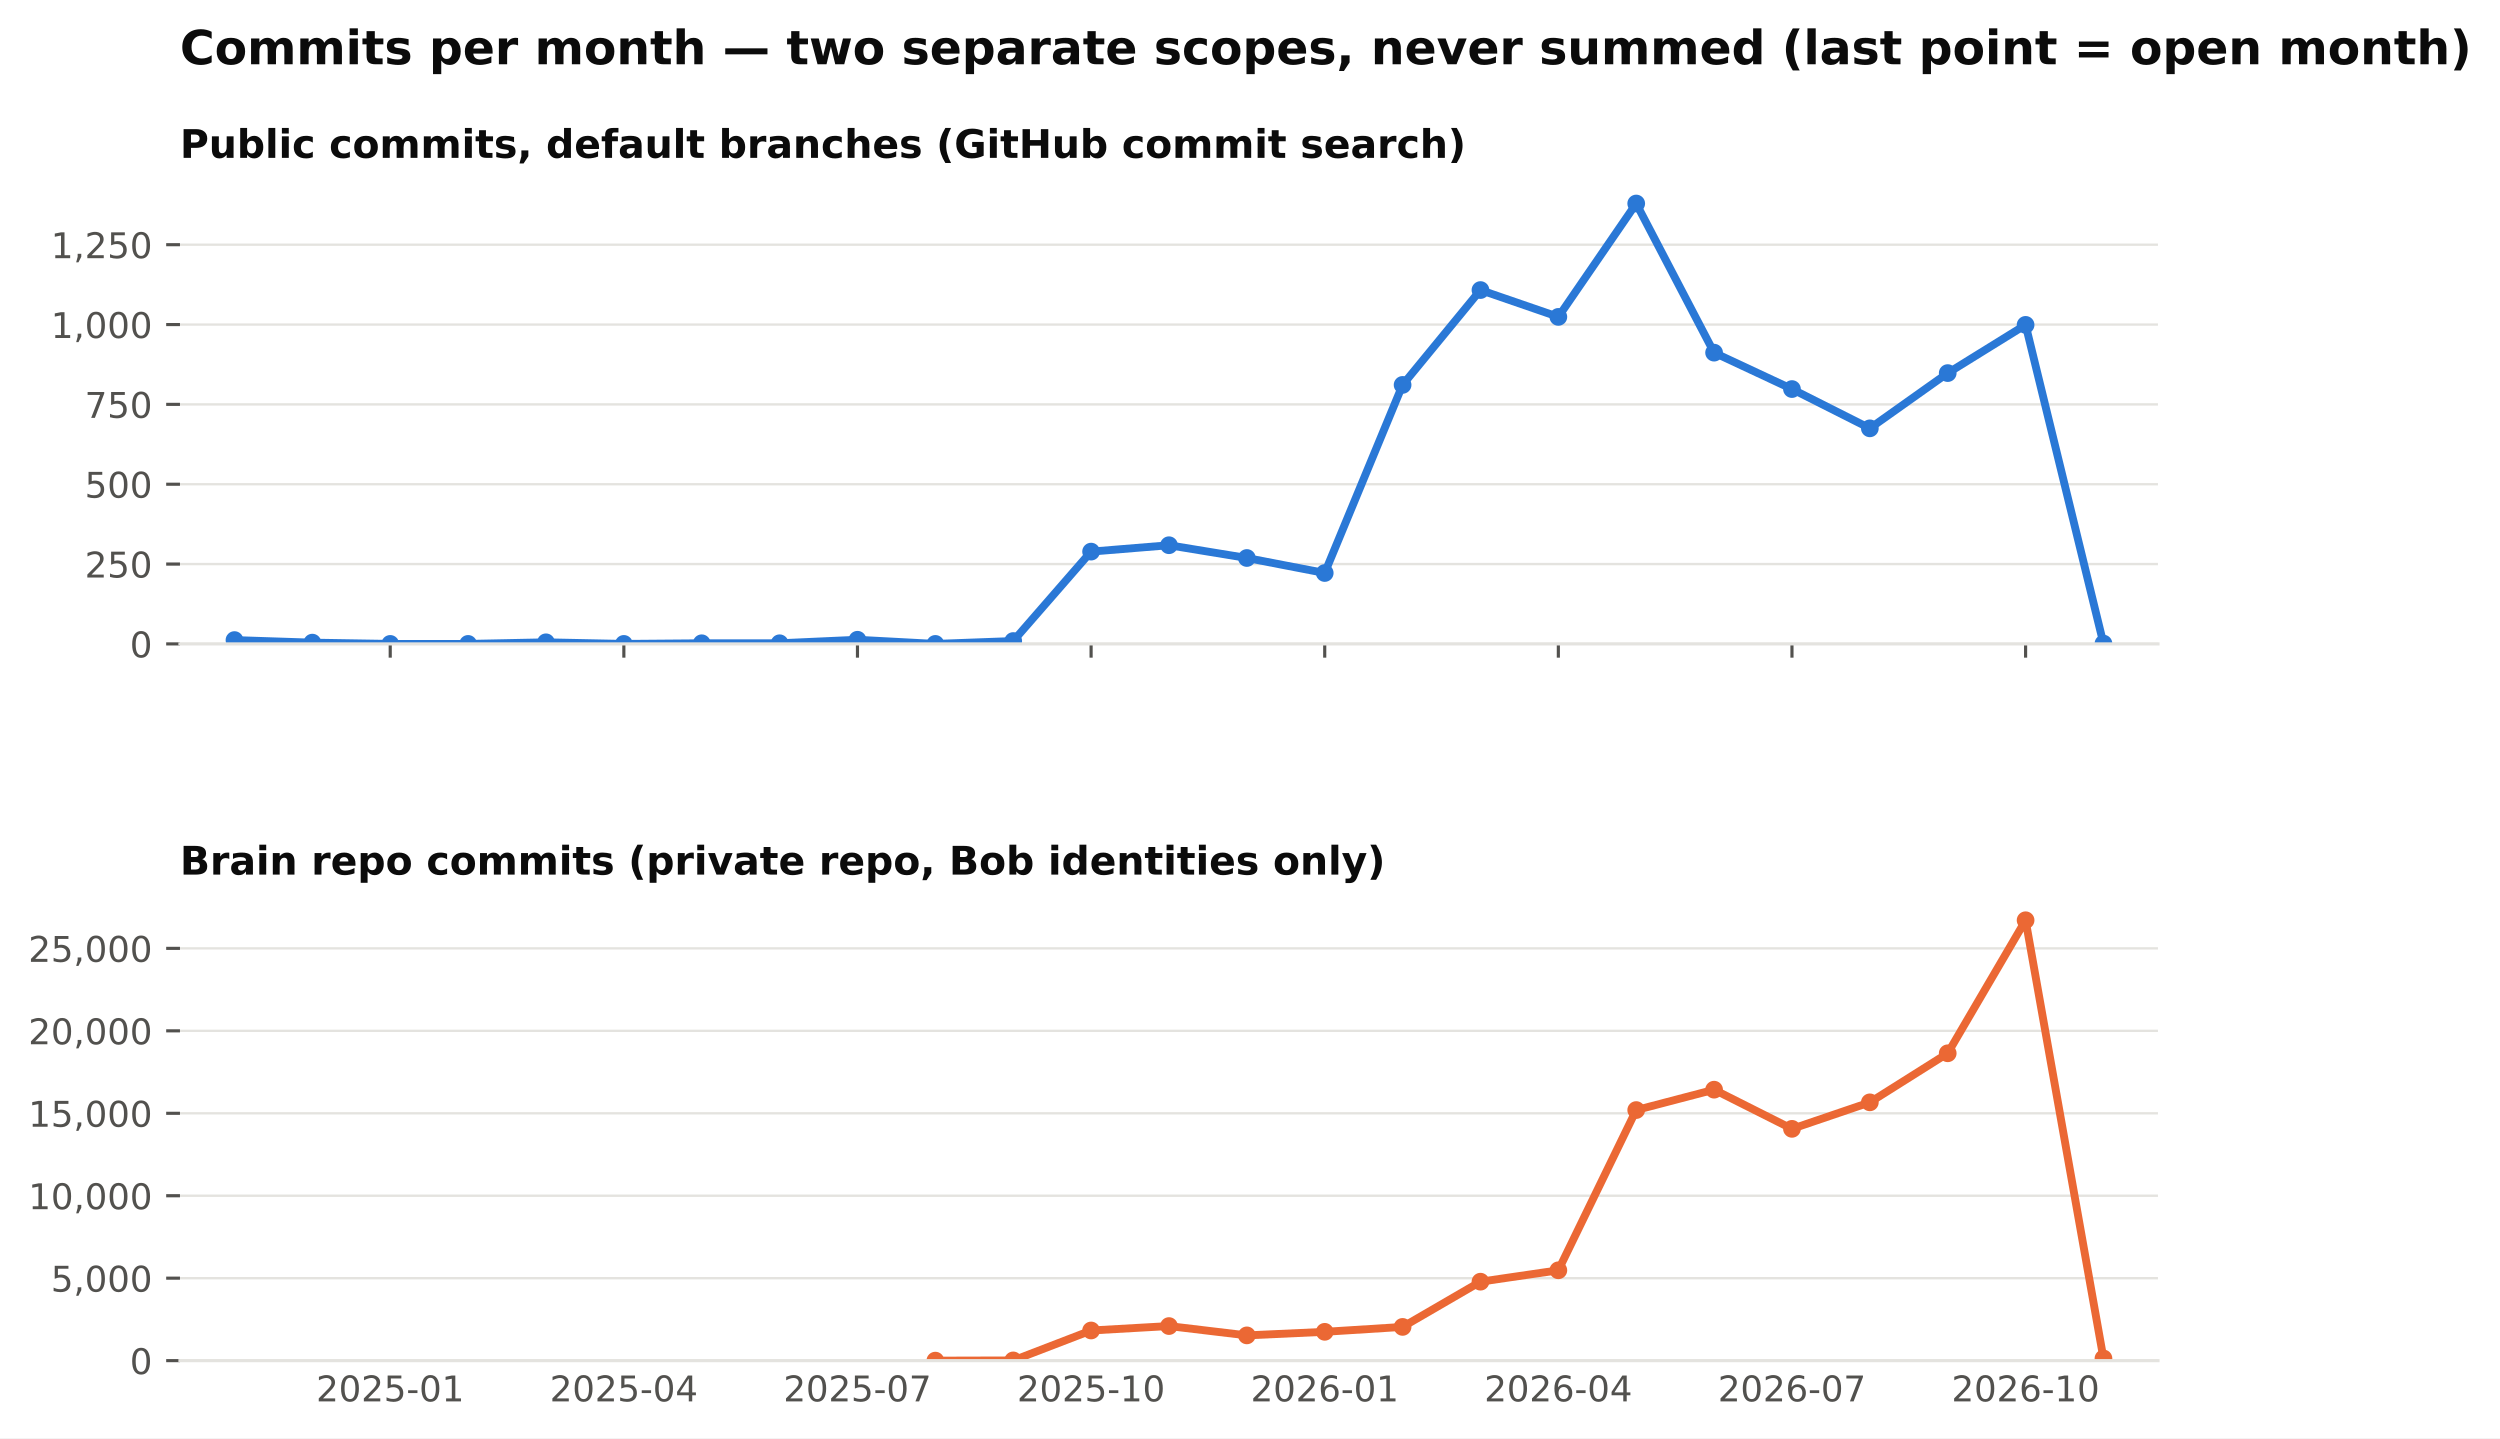
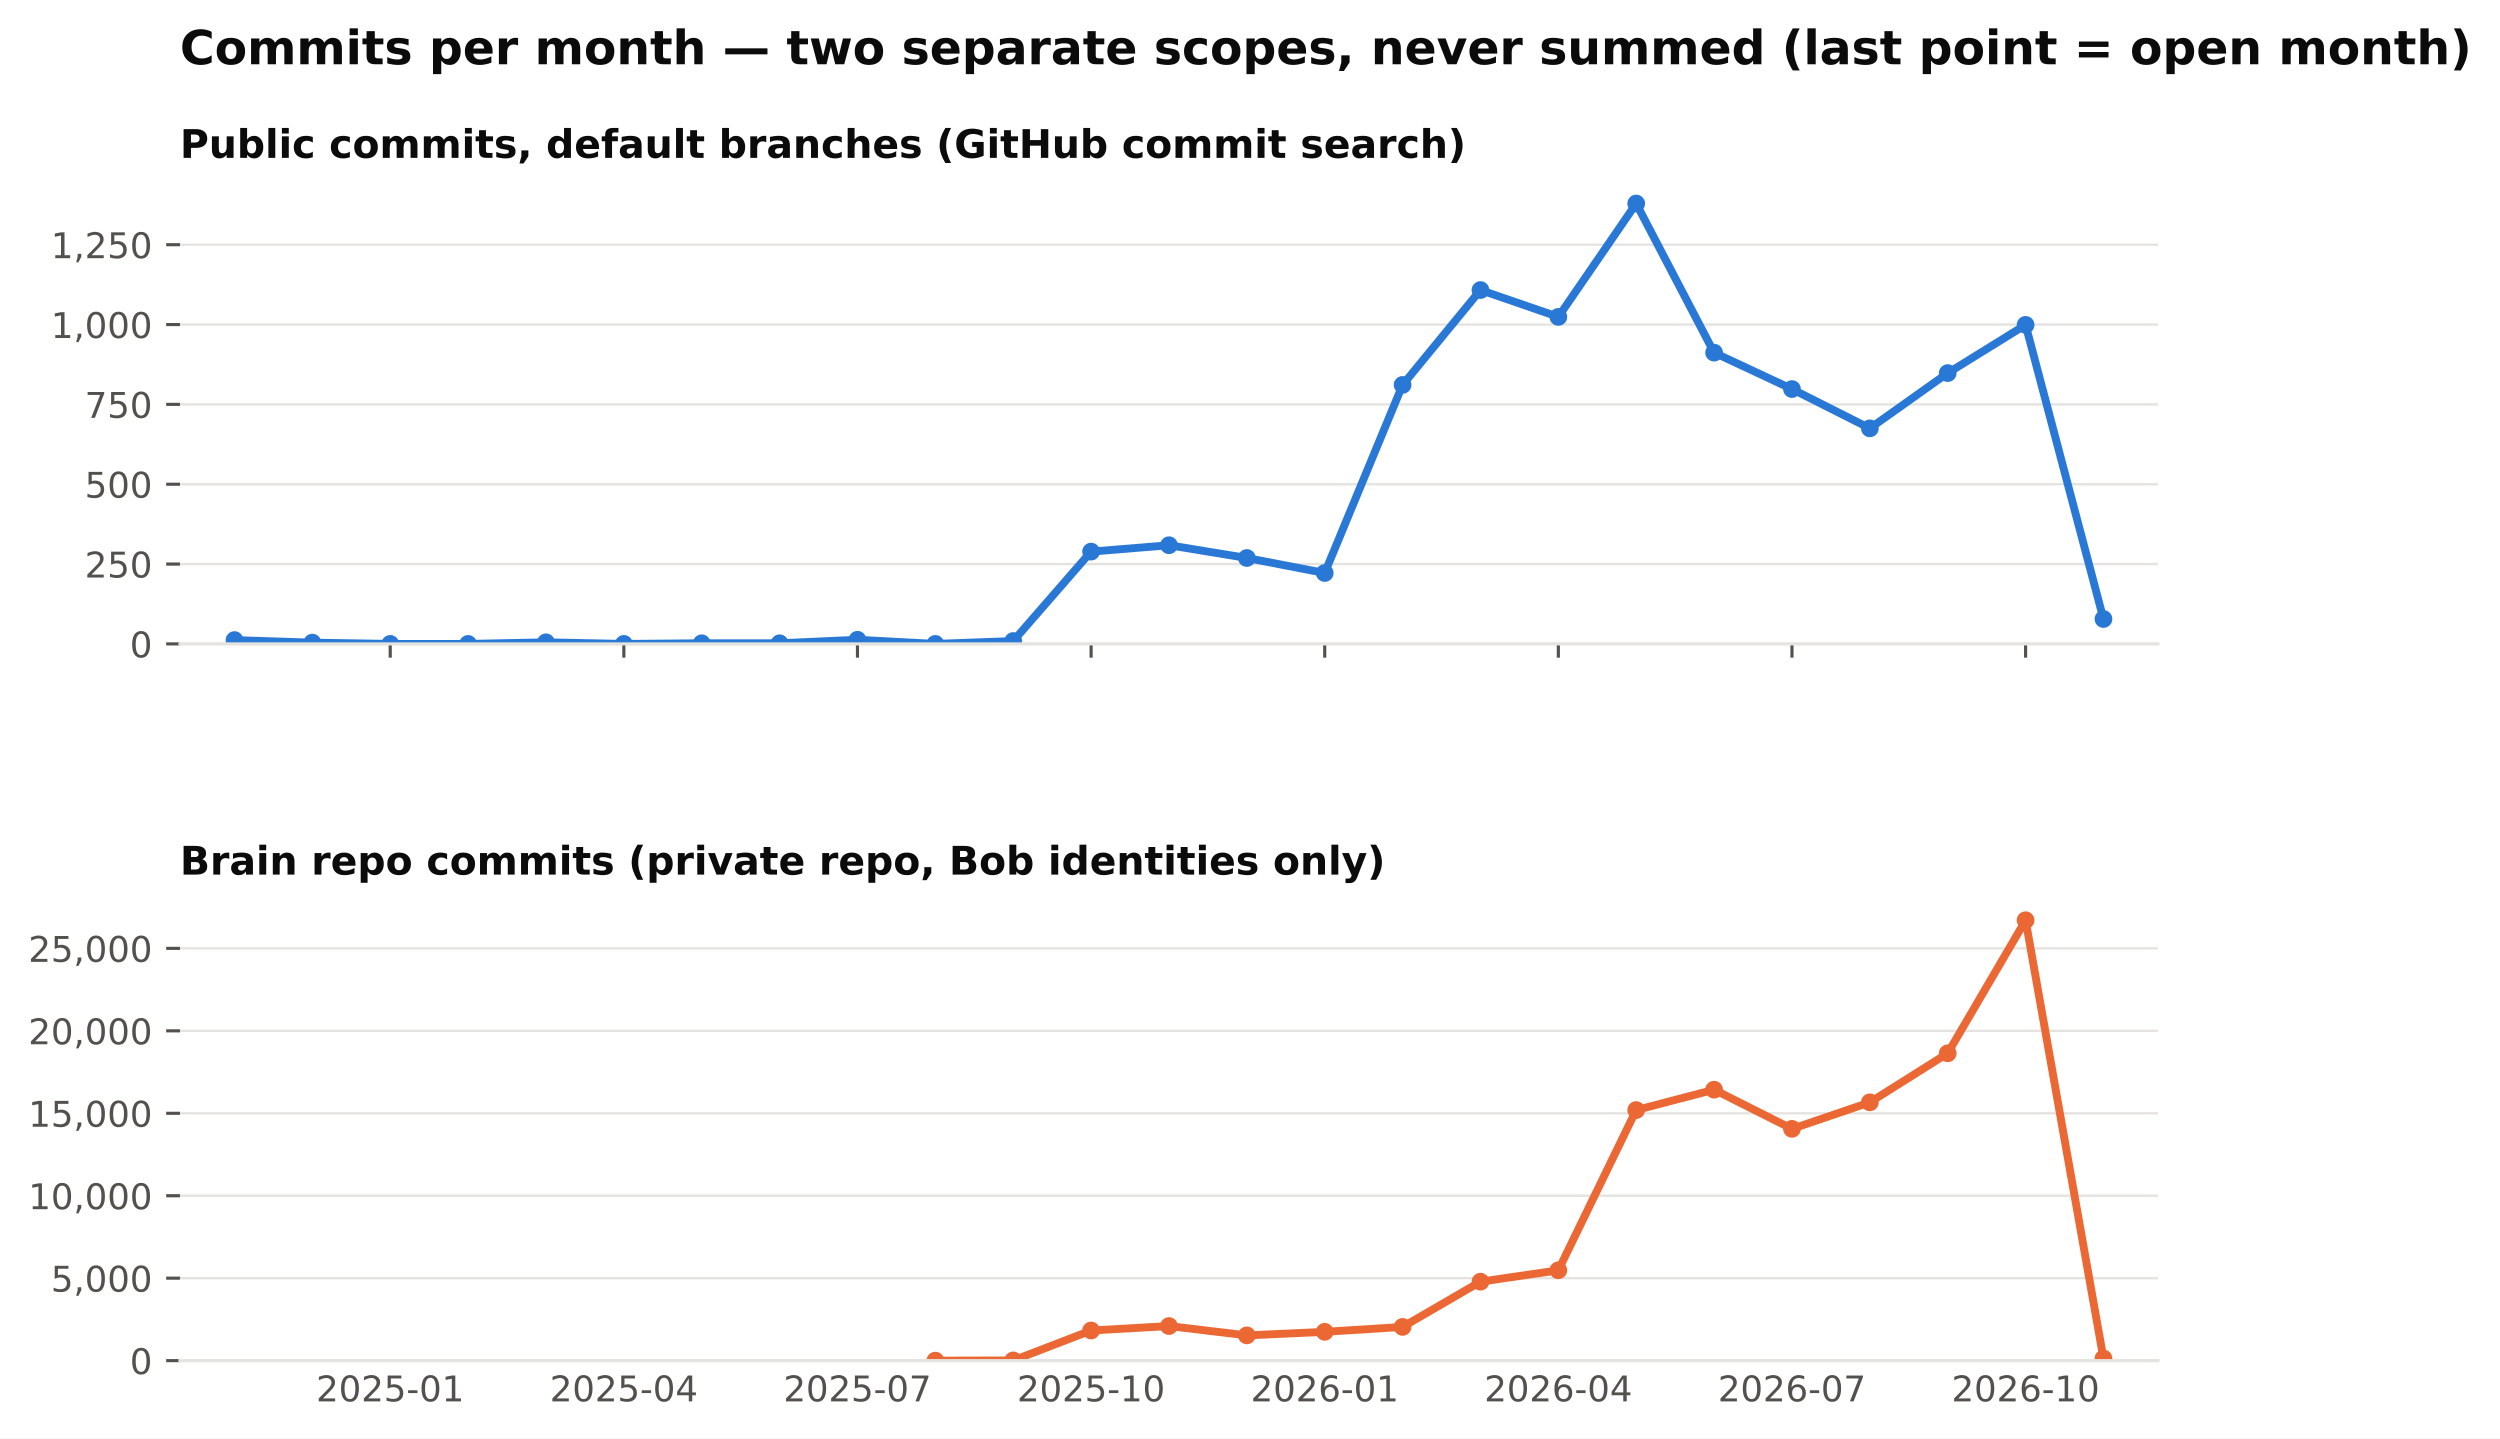
<svg xmlns="http://www.w3.org/2000/svg" xmlns:xlink="http://www.w3.org/1999/xlink" width="634.728pt" height="365.156pt" viewBox="0 0 634.728 365.156" version="1.1">
  <defs>
    <style type="text/css">*{stroke-linejoin: round; stroke-linecap: butt}</style>
  </defs>
  <g id="figure_1">
    <g id="patch_1">
      <path d="M 0 365.156  L 634.728 365.156  L 634.728 0  L 0 0  z " style="fill: #ffffff" />
    </g>
    <g id="axes_1">
      <g id="patch_2">
        <path d="M 45.692 163.482  L 547.892 163.482  L 547.892 46.08  L 45.692 46.08  z " style="fill: #ffffff" />
      </g>
      <g id="matplotlib.axis_1">
        <g id="xtick_1">
          <g id="line2d_1">
            <defs>
              <path id="m4cfa79716b" d="M 0 0  L 0 3.5  " style="stroke: #52514e; stroke-width: 0.8" />
            </defs>
            <g>
              <use xlink:href="#m4cfa79716b" x="99.075" y="163.482" style="fill: #52514e; stroke: #52514e; stroke-width: 0.8" />
            </g>
          </g>
        </g>
        <g id="xtick_2">
          <g id="line2d_2">
            <g>
              <use xlink:href="#m4cfa79716b" x="158.39" y="163.482" style="fill: #52514e; stroke: #52514e; stroke-width: 0.8" />
            </g>
          </g>
        </g>
        <g id="xtick_3">
          <g id="line2d_3">
            <g>
              <use xlink:href="#m4cfa79716b" x="217.705" y="163.482" style="fill: #52514e; stroke: #52514e; stroke-width: 0.8" />
            </g>
          </g>
        </g>
        <g id="xtick_4">
          <g id="line2d_4">
            <g>
              <use xlink:href="#m4cfa79716b" x="277.02" y="163.482" style="fill: #52514e; stroke: #52514e; stroke-width: 0.8" />
            </g>
          </g>
        </g>
        <g id="xtick_5">
          <g id="line2d_5">
            <g>
              <use xlink:href="#m4cfa79716b" x="336.335" y="163.482" style="fill: #52514e; stroke: #52514e; stroke-width: 0.8" />
            </g>
          </g>
        </g>
        <g id="xtick_6">
          <g id="line2d_6">
            <g>
              <use xlink:href="#m4cfa79716b" x="395.65" y="163.482" style="fill: #52514e; stroke: #52514e; stroke-width: 0.8" />
            </g>
          </g>
        </g>
        <g id="xtick_7">
          <g id="line2d_7">
            <g>
              <use xlink:href="#m4cfa79716b" x="454.965" y="163.482" style="fill: #52514e; stroke: #52514e; stroke-width: 0.8" />
            </g>
          </g>
        </g>
        <g id="xtick_8">
          <g id="line2d_8">
            <g>
              <use xlink:href="#m4cfa79716b" x="514.28" y="163.482" style="fill: #52514e; stroke: #52514e; stroke-width: 0.8" />
            </g>
          </g>
        </g>
      </g>
      <g id="matplotlib.axis_2">
        <g id="ytick_1">
          <g id="line2d_9">
            <path d="M 45.692 163.482  L 547.892 163.482  " clip-path="url(#pb003ac4fbe)" style="fill: none; stroke: #e4e3df; stroke-width: 0.6; stroke-linecap: square" />
          </g>
          <g id="line2d_10">
            <defs>
              <path id="m0b5e856ea1" d="M 0 0  L -3.5 0  " style="stroke: #52514e; stroke-width: 0.8" />
            </defs>
            <g>
              <use xlink:href="#m0b5e856ea1" x="45.692" y="163.482" style="fill: #52514e; stroke: #52514e; stroke-width: 0.8" />
            </g>
          </g>
          <g id="text_1">
            <text style="font-size: 9px; font-family: 'DejaVu Sans'; text-anchor: end; fill: #52514e" x="38.692" y="166.901" transform="rotate(-0 38.69156 166.9013)">0</text>
          </g>
        </g>
        <g id="ytick_2">
          <g id="line2d_11">
            <path d="M 45.692 143.212  L 547.892 143.212  " clip-path="url(#pb003ac4fbe)" style="fill: none; stroke: #e4e3df; stroke-width: 0.6; stroke-linecap: square" />
          </g>
          <g id="line2d_12">
            <g>
              <use xlink:href="#m0b5e856ea1" x="45.692" y="143.212" style="fill: #52514e; stroke: #52514e; stroke-width: 0.8" />
            </g>
          </g>
          <g id="text_2">
            <text style="font-size: 9px; font-family: 'DejaVu Sans'; text-anchor: end; fill: #52514e" x="38.692" y="146.631" transform="rotate(-0 38.69156 146.6309)">250</text>
          </g>
        </g>
        <g id="ytick_3">
          <g id="line2d_13">
            <path d="M 45.692 122.941  L 547.892 122.941  " clip-path="url(#pb003ac4fbe)" style="fill: none; stroke: #e4e3df; stroke-width: 0.6; stroke-linecap: square" />
          </g>
          <g id="line2d_14">
            <g>
              <use xlink:href="#m0b5e856ea1" x="45.692" y="122.941" style="fill: #52514e; stroke: #52514e; stroke-width: 0.8" />
            </g>
          </g>
          <g id="text_3">
            <text style="font-size: 9px; font-family: 'DejaVu Sans'; text-anchor: end; fill: #52514e" x="38.692" y="126.36" transform="rotate(-0 38.69156 126.3604)">500</text>
          </g>
        </g>
        <g id="ytick_4">
          <g id="line2d_15">
            <path d="M 45.692 102.671  L 547.892 102.671  " clip-path="url(#pb003ac4fbe)" style="fill: none; stroke: #e4e3df; stroke-width: 0.6; stroke-linecap: square" />
          </g>
          <g id="line2d_16">
            <g>
              <use xlink:href="#m0b5e856ea1" x="45.692" y="102.671" style="fill: #52514e; stroke: #52514e; stroke-width: 0.8" />
            </g>
          </g>
          <g id="text_4">
            <text style="font-size: 9px; font-family: 'DejaVu Sans'; text-anchor: end; fill: #52514e" x="38.692" y="106.09" transform="rotate(-0 38.69156 106.09)">750</text>
          </g>
        </g>
        <g id="ytick_5">
          <g id="line2d_17">
            <path d="M 45.692 82.401  L 547.892 82.401  " clip-path="url(#pb003ac4fbe)" style="fill: none; stroke: #e4e3df; stroke-width: 0.6; stroke-linecap: square" />
          </g>
          <g id="line2d_18">
            <g>
              <use xlink:href="#m0b5e856ea1" x="45.692" y="82.401" style="fill: #52514e; stroke: #52514e; stroke-width: 0.8" />
            </g>
          </g>
          <g id="text_5">
            <text style="font-size: 9px; font-family: 'DejaVu Sans'; text-anchor: end; fill: #52514e" x="38.692" y="85.82" transform="rotate(-0 38.69156 85.81952)">1,000</text>
          </g>
        </g>
        <g id="ytick_6">
          <g id="line2d_19">
            <path d="M 45.692 62.13  L 547.892 62.13  " clip-path="url(#pb003ac4fbe)" style="fill: none; stroke: #e4e3df; stroke-width: 0.6; stroke-linecap: square" />
          </g>
          <g id="line2d_20">
            <g>
              <use xlink:href="#m0b5e856ea1" x="45.692" y="62.13" style="fill: #52514e; stroke: #52514e; stroke-width: 0.8" />
            </g>
          </g>
          <g id="text_6">
            <text style="font-size: 9px; font-family: 'DejaVu Sans'; text-anchor: end; fill: #52514e" x="38.692" y="65.549" transform="rotate(-0 38.69156 65.54908)">1,250</text>
          </g>
        </g>
      </g>
      <g id="line2d_21">
-         <path d="M 59.532 162.509  L 79.303 163.158  L 99.075 163.482  L 118.847 163.482  L 138.618 163.077  L 158.39 163.482  L 178.162 163.32  L 197.933 163.32  L 217.705 162.428  L 237.477 163.482  L 257.248 162.753  L 277.02 140.05  L 296.792 138.428  L 316.563 141.671  L 336.335 145.482  L 356.107 97.725  L 375.878 73.644  L 395.65 80.455  L 415.421 51.671  L 435.193 89.536  L 454.965 98.779  L 474.736 108.752  L 494.508 94.725  L 514.28 82.482  L 534.051 163.401  " clip-path="url(#pb003ac4fbe)" style="fill: none; stroke: #2a78d6; stroke-width: 2; stroke-linecap: square" />
+         <path d="M 59.532 162.509  L 79.303 163.158  L 99.075 163.482  L 118.847 163.482  L 138.618 163.077  L 158.39 163.482  L 178.162 163.32  L 197.933 163.32  L 217.705 162.428  L 237.477 163.482  L 257.248 162.753  L 277.02 140.05  L 296.792 138.428  L 316.563 141.671  L 336.335 145.482  L 356.107 97.725  L 375.878 73.644  L 395.65 80.455  L 415.421 51.671  L 435.193 89.536  L 454.965 98.779  L 474.736 108.752  L 494.508 94.725  L 514.28 82.482  L 534.051 157.158  " clip-path="url(#pb003ac4fbe)" style="fill: none; stroke: #2a78d6; stroke-width: 2; stroke-linecap: square" />
        <defs>
          <path id="m407d684c98" d="M 0 1.75  C 0.464 1.75 0.909 1.566 1.237 1.237  C 1.566 0.909 1.75 0.464 1.75 0  C 1.75 -0.464 1.566 -0.909 1.237 -1.237  C 0.909 -1.566 0.464 -1.75 0 -1.75  C -0.464 -1.75 -0.909 -1.566 -1.237 -1.237  C -1.566 -0.909 -1.75 -0.464 -1.75 0  C -1.75 0.464 -1.566 0.909 -1.237 1.237  C -0.909 1.566 -0.464 1.75 0 1.75  z " style="stroke: #2a78d6" />
        </defs>
        <g clip-path="url(#pb003ac4fbe)">
          <use xlink:href="#m407d684c98" x="59.532" y="162.509" style="fill: #2a78d6; stroke: #2a78d6" />
          <use xlink:href="#m407d684c98" x="79.303" y="163.158" style="fill: #2a78d6; stroke: #2a78d6" />
          <use xlink:href="#m407d684c98" x="99.075" y="163.482" style="fill: #2a78d6; stroke: #2a78d6" />
          <use xlink:href="#m407d684c98" x="118.847" y="163.482" style="fill: #2a78d6; stroke: #2a78d6" />
          <use xlink:href="#m407d684c98" x="138.618" y="163.077" style="fill: #2a78d6; stroke: #2a78d6" />
          <use xlink:href="#m407d684c98" x="158.39" y="163.482" style="fill: #2a78d6; stroke: #2a78d6" />
          <use xlink:href="#m407d684c98" x="178.162" y="163.32" style="fill: #2a78d6; stroke: #2a78d6" />
          <use xlink:href="#m407d684c98" x="197.933" y="163.32" style="fill: #2a78d6; stroke: #2a78d6" />
          <use xlink:href="#m407d684c98" x="217.705" y="162.428" style="fill: #2a78d6; stroke: #2a78d6" />
          <use xlink:href="#m407d684c98" x="237.477" y="163.482" style="fill: #2a78d6; stroke: #2a78d6" />
          <use xlink:href="#m407d684c98" x="257.248" y="162.753" style="fill: #2a78d6; stroke: #2a78d6" />
          <use xlink:href="#m407d684c98" x="277.02" y="140.05" style="fill: #2a78d6; stroke: #2a78d6" />
          <use xlink:href="#m407d684c98" x="296.792" y="138.428" style="fill: #2a78d6; stroke: #2a78d6" />
          <use xlink:href="#m407d684c98" x="316.563" y="141.671" style="fill: #2a78d6; stroke: #2a78d6" />
          <use xlink:href="#m407d684c98" x="336.335" y="145.482" style="fill: #2a78d6; stroke: #2a78d6" />
          <use xlink:href="#m407d684c98" x="356.107" y="97.725" style="fill: #2a78d6; stroke: #2a78d6" />
          <use xlink:href="#m407d684c98" x="375.878" y="73.644" style="fill: #2a78d6; stroke: #2a78d6" />
          <use xlink:href="#m407d684c98" x="395.65" y="80.455" style="fill: #2a78d6; stroke: #2a78d6" />
          <use xlink:href="#m407d684c98" x="415.421" y="51.671" style="fill: #2a78d6; stroke: #2a78d6" />
          <use xlink:href="#m407d684c98" x="435.193" y="89.536" style="fill: #2a78d6; stroke: #2a78d6" />
          <use xlink:href="#m407d684c98" x="454.965" y="98.779" style="fill: #2a78d6; stroke: #2a78d6" />
          <use xlink:href="#m407d684c98" x="474.736" y="108.752" style="fill: #2a78d6; stroke: #2a78d6" />
          <use xlink:href="#m407d684c98" x="494.508" y="94.725" style="fill: #2a78d6; stroke: #2a78d6" />
          <use xlink:href="#m407d684c98" x="514.28" y="82.482" style="fill: #2a78d6; stroke: #2a78d6" />
-           <use xlink:href="#m407d684c98" x="534.051" y="163.401" style="fill: #2a78d6; stroke: #2a78d6" />
+           <use xlink:href="#m407d684c98" x="534.051" y="157.158" style="fill: #2a78d6; stroke: #2a78d6" />
        </g>
      </g>
      <g id="patch_3">
        <path d="M 45.692 163.482  L 547.892 163.482  " style="fill: none; stroke: #e4e3df; stroke-width: 0.8; stroke-linejoin: miter; stroke-linecap: square" />
      </g>
      <g id="text_7">
        <text style="font-weight: 700; font-size: 10px; font-family: 'DejaVu Sans'; text-anchor: start; fill: #0b0b0b" x="45.692" y="40.08" transform="rotate(-0 45.69156 40.08)">Public commits, default branches (GitHub commit search)</text>
      </g>
    </g>
    <g id="axes_2">
      <g id="patch_4">
        <path d="M 45.692 345.456  L 547.892 345.456  L 547.892 228.054  L 45.692 228.054  z " style="fill: #ffffff" />
      </g>
      <g id="matplotlib.axis_3">
        <g id="xtick_9">
          <g id="line2d_22" />
          <g id="text_8">
            <text style="font-size: 9px; font-family: 'DejaVu Sans'; text-anchor: middle; fill: #52514e" x="99.075" y="355.794" transform="rotate(-0 99.07503 355.7939)">2025-01</text>
          </g>
        </g>
        <g id="xtick_10">
          <g id="line2d_23" />
          <g id="text_9">
            <text style="font-size: 9px; font-family: 'DejaVu Sans'; text-anchor: middle; fill: #52514e" x="158.39" y="355.794" transform="rotate(-0 158.39 355.7939)">2025-04</text>
          </g>
        </g>
        <g id="xtick_11">
          <g id="line2d_24" />
          <g id="text_10">
            <text style="font-size: 9px; font-family: 'DejaVu Sans'; text-anchor: middle; fill: #52514e" x="217.705" y="355.794" transform="rotate(-0 217.7049 355.7939)">2025-07</text>
          </g>
        </g>
        <g id="xtick_12">
          <g id="line2d_25" />
          <g id="text_11">
            <text style="font-size: 9px; font-family: 'DejaVu Sans'; text-anchor: middle; fill: #52514e" x="277.02" y="355.794" transform="rotate(-0 277.0199 355.7939)">2025-10</text>
          </g>
        </g>
        <g id="xtick_13">
          <g id="line2d_26" />
          <g id="text_12">
            <text style="font-size: 9px; font-family: 'DejaVu Sans'; text-anchor: middle; fill: #52514e" x="336.335" y="355.794" transform="rotate(-0 336.3349 355.7939)">2026-01</text>
          </g>
        </g>
        <g id="xtick_14">
          <g id="line2d_27" />
          <g id="text_13">
            <text style="font-size: 9px; font-family: 'DejaVu Sans'; text-anchor: middle; fill: #52514e" x="395.65" y="355.794" transform="rotate(-0 395.6498 355.7939)">2026-04</text>
          </g>
        </g>
        <g id="xtick_15">
          <g id="line2d_28" />
          <g id="text_14">
            <text style="font-size: 9px; font-family: 'DejaVu Sans'; text-anchor: middle; fill: #52514e" x="454.965" y="355.794" transform="rotate(-0 454.9648 355.7939)">2026-07</text>
          </g>
        </g>
        <g id="xtick_16">
          <g id="line2d_29" />
          <g id="text_15">
            <text style="font-size: 9px; font-family: 'DejaVu Sans'; text-anchor: middle; fill: #52514e" x="514.28" y="355.794" transform="rotate(-0 514.2798 355.7939)">2026-10</text>
          </g>
        </g>
      </g>
      <g id="matplotlib.axis_4">
        <g id="ytick_7">
          <g id="line2d_30">
            <path d="M 45.692 345.456  L 547.892 345.456  " clip-path="url(#p0dd74cce15)" style="fill: none; stroke: #e4e3df; stroke-width: 0.6; stroke-linecap: square" />
          </g>
          <g id="line2d_31">
            <g>
              <use xlink:href="#m0b5e856ea1" x="45.692" y="345.456" style="fill: #52514e; stroke: #52514e; stroke-width: 0.8" />
            </g>
          </g>
          <g id="text_16">
            <text style="font-size: 9px; font-family: 'DejaVu Sans'; text-anchor: end; fill: #52514e" x="38.692" y="348.875" transform="rotate(-0 38.69156 348.8749)">0</text>
          </g>
        </g>
        <g id="ytick_8">
          <g id="line2d_32">
            <path d="M 45.692 324.521  L 547.892 324.521  " clip-path="url(#p0dd74cce15)" style="fill: none; stroke: #e4e3df; stroke-width: 0.6; stroke-linecap: square" />
          </g>
          <g id="line2d_33">
            <g>
              <use xlink:href="#m0b5e856ea1" x="45.692" y="324.521" style="fill: #52514e; stroke: #52514e; stroke-width: 0.8" />
            </g>
          </g>
          <g id="text_17">
            <text style="font-size: 9px; font-family: 'DejaVu Sans'; text-anchor: end; fill: #52514e" x="38.692" y="327.94" transform="rotate(-0 38.69156 327.9403)">5,000</text>
          </g>
        </g>
        <g id="ytick_9">
          <g id="line2d_34">
            <path d="M 45.692 303.587  L 547.892 303.587  " clip-path="url(#p0dd74cce15)" style="fill: none; stroke: #e4e3df; stroke-width: 0.6; stroke-linecap: square" />
          </g>
          <g id="line2d_35">
            <g>
              <use xlink:href="#m0b5e856ea1" x="45.692" y="303.587" style="fill: #52514e; stroke: #52514e; stroke-width: 0.8" />
            </g>
          </g>
          <g id="text_18">
            <text style="font-size: 9px; font-family: 'DejaVu Sans'; text-anchor: end; fill: #52514e" x="38.692" y="307.006" transform="rotate(-0 38.69156 307.0056)">10,000</text>
          </g>
        </g>
        <g id="ytick_10">
          <g id="line2d_36">
            <path d="M 45.692 282.652  L 547.892 282.652  " clip-path="url(#p0dd74cce15)" style="fill: none; stroke: #e4e3df; stroke-width: 0.6; stroke-linecap: square" />
          </g>
          <g id="line2d_37">
            <g>
              <use xlink:href="#m0b5e856ea1" x="45.692" y="282.652" style="fill: #52514e; stroke: #52514e; stroke-width: 0.8" />
            </g>
          </g>
          <g id="text_19">
            <text style="font-size: 9px; font-family: 'DejaVu Sans'; text-anchor: end; fill: #52514e" x="38.692" y="286.071" transform="rotate(-0 38.69156 286.071)">15,000</text>
          </g>
        </g>
        <g id="ytick_11">
          <g id="line2d_38">
            <path d="M 45.692 261.717  L 547.892 261.717  " clip-path="url(#p0dd74cce15)" style="fill: none; stroke: #e4e3df; stroke-width: 0.6; stroke-linecap: square" />
          </g>
          <g id="line2d_39">
            <g>
              <use xlink:href="#m0b5e856ea1" x="45.692" y="261.717" style="fill: #52514e; stroke: #52514e; stroke-width: 0.8" />
            </g>
          </g>
          <g id="text_20">
            <text style="font-size: 9px; font-family: 'DejaVu Sans'; text-anchor: end; fill: #52514e" x="38.692" y="265.136" transform="rotate(-0 38.69156 265.1363)">20,000</text>
          </g>
        </g>
        <g id="ytick_12">
          <g id="line2d_40">
            <path d="M 45.692 240.783  L 547.892 240.783  " clip-path="url(#p0dd74cce15)" style="fill: none; stroke: #e4e3df; stroke-width: 0.6; stroke-linecap: square" />
          </g>
          <g id="line2d_41">
            <g>
              <use xlink:href="#m0b5e856ea1" x="45.692" y="240.783" style="fill: #52514e; stroke: #52514e; stroke-width: 0.8" />
            </g>
          </g>
          <g id="text_21">
            <text style="font-size: 9px; font-family: 'DejaVu Sans'; text-anchor: end; fill: #52514e" x="38.692" y="244.202" transform="rotate(-0 38.69156 244.2017)">25,000</text>
          </g>
        </g>
      </g>
      <g id="line2d_42">
        <path d="M 237.477 345.452  L 257.248 345.397  L 277.02 337.798  L 296.792 336.676  L 316.563 339.042  L 336.335 338.137  L 356.107 336.89  L 375.878 325.409  L 395.65 322.516  L 415.421 281.836  L 435.193 276.661  L 454.965 286.605  L 474.736 279.876  L 494.508 267.42  L 514.28 233.644  L 534.051 344.899  " clip-path="url(#p0dd74cce15)" style="fill: none; stroke: #eb6834; stroke-width: 2; stroke-linecap: square" />
        <defs>
          <path id="m271fea416f" d="M 0 1.75  C 0.464 1.75 0.909 1.566 1.237 1.237  C 1.566 0.909 1.75 0.464 1.75 0  C 1.75 -0.464 1.566 -0.909 1.237 -1.237  C 0.909 -1.566 0.464 -1.75 0 -1.75  C -0.464 -1.75 -0.909 -1.566 -1.237 -1.237  C -1.566 -0.909 -1.75 -0.464 -1.75 0  C -1.75 0.464 -1.566 0.909 -1.237 1.237  C -0.909 1.566 -0.464 1.75 0 1.75  z " style="stroke: #eb6834" />
        </defs>
        <g clip-path="url(#p0dd74cce15)">
          <use xlink:href="#m271fea416f" x="237.477" y="345.452" style="fill: #eb6834; stroke: #eb6834" />
          <use xlink:href="#m271fea416f" x="257.248" y="345.397" style="fill: #eb6834; stroke: #eb6834" />
          <use xlink:href="#m271fea416f" x="277.02" y="337.798" style="fill: #eb6834; stroke: #eb6834" />
          <use xlink:href="#m271fea416f" x="296.792" y="336.676" style="fill: #eb6834; stroke: #eb6834" />
          <use xlink:href="#m271fea416f" x="316.563" y="339.042" style="fill: #eb6834; stroke: #eb6834" />
          <use xlink:href="#m271fea416f" x="336.335" y="338.137" style="fill: #eb6834; stroke: #eb6834" />
          <use xlink:href="#m271fea416f" x="356.107" y="336.89" style="fill: #eb6834; stroke: #eb6834" />
          <use xlink:href="#m271fea416f" x="375.878" y="325.409" style="fill: #eb6834; stroke: #eb6834" />
          <use xlink:href="#m271fea416f" x="395.65" y="322.516" style="fill: #eb6834; stroke: #eb6834" />
          <use xlink:href="#m271fea416f" x="415.421" y="281.836" style="fill: #eb6834; stroke: #eb6834" />
          <use xlink:href="#m271fea416f" x="435.193" y="276.661" style="fill: #eb6834; stroke: #eb6834" />
          <use xlink:href="#m271fea416f" x="454.965" y="286.605" style="fill: #eb6834; stroke: #eb6834" />
          <use xlink:href="#m271fea416f" x="474.736" y="279.876" style="fill: #eb6834; stroke: #eb6834" />
          <use xlink:href="#m271fea416f" x="494.508" y="267.42" style="fill: #eb6834; stroke: #eb6834" />
          <use xlink:href="#m271fea416f" x="514.28" y="233.644" style="fill: #eb6834; stroke: #eb6834" />
          <use xlink:href="#m271fea416f" x="534.051" y="344.899" style="fill: #eb6834; stroke: #eb6834" />
        </g>
      </g>
      <g id="patch_5">
        <path d="M 45.692 345.456  L 547.892 345.456  " style="fill: none; stroke: #e4e3df; stroke-width: 0.8; stroke-linejoin: miter; stroke-linecap: square" />
      </g>
      <g id="text_22">
        <text style="font-weight: 700; font-size: 10px; font-family: 'DejaVu Sans'; text-anchor: start; fill: #0b0b0b" x="45.692" y="222.054" transform="rotate(-0 45.69156 222.0536)">Brain repo commits (private repo, Bob identities only)</text>
      </g>
    </g>
    <g id="text_23">
      <text style="font-weight: 700; font-size: 12px; font-family: 'DejaVu Sans'; text-anchor: start; fill: #0b0b0b" x="45.692" y="16.318" transform="rotate(-0 45.69156 16.31812)">Commits per month — two separate scopes, never summed (last point = open month)</text>
    </g>
  </g>
  <defs>
    <clipPath id="pb003ac4fbe">
      <rect x="45.692" y="46.08" width="502.2" height="117.402" />
    </clipPath>
    <clipPath id="p0dd74cce15">
      <rect x="45.692" y="228.054" width="502.2" height="117.402" />
    </clipPath>
  </defs>
</svg>
